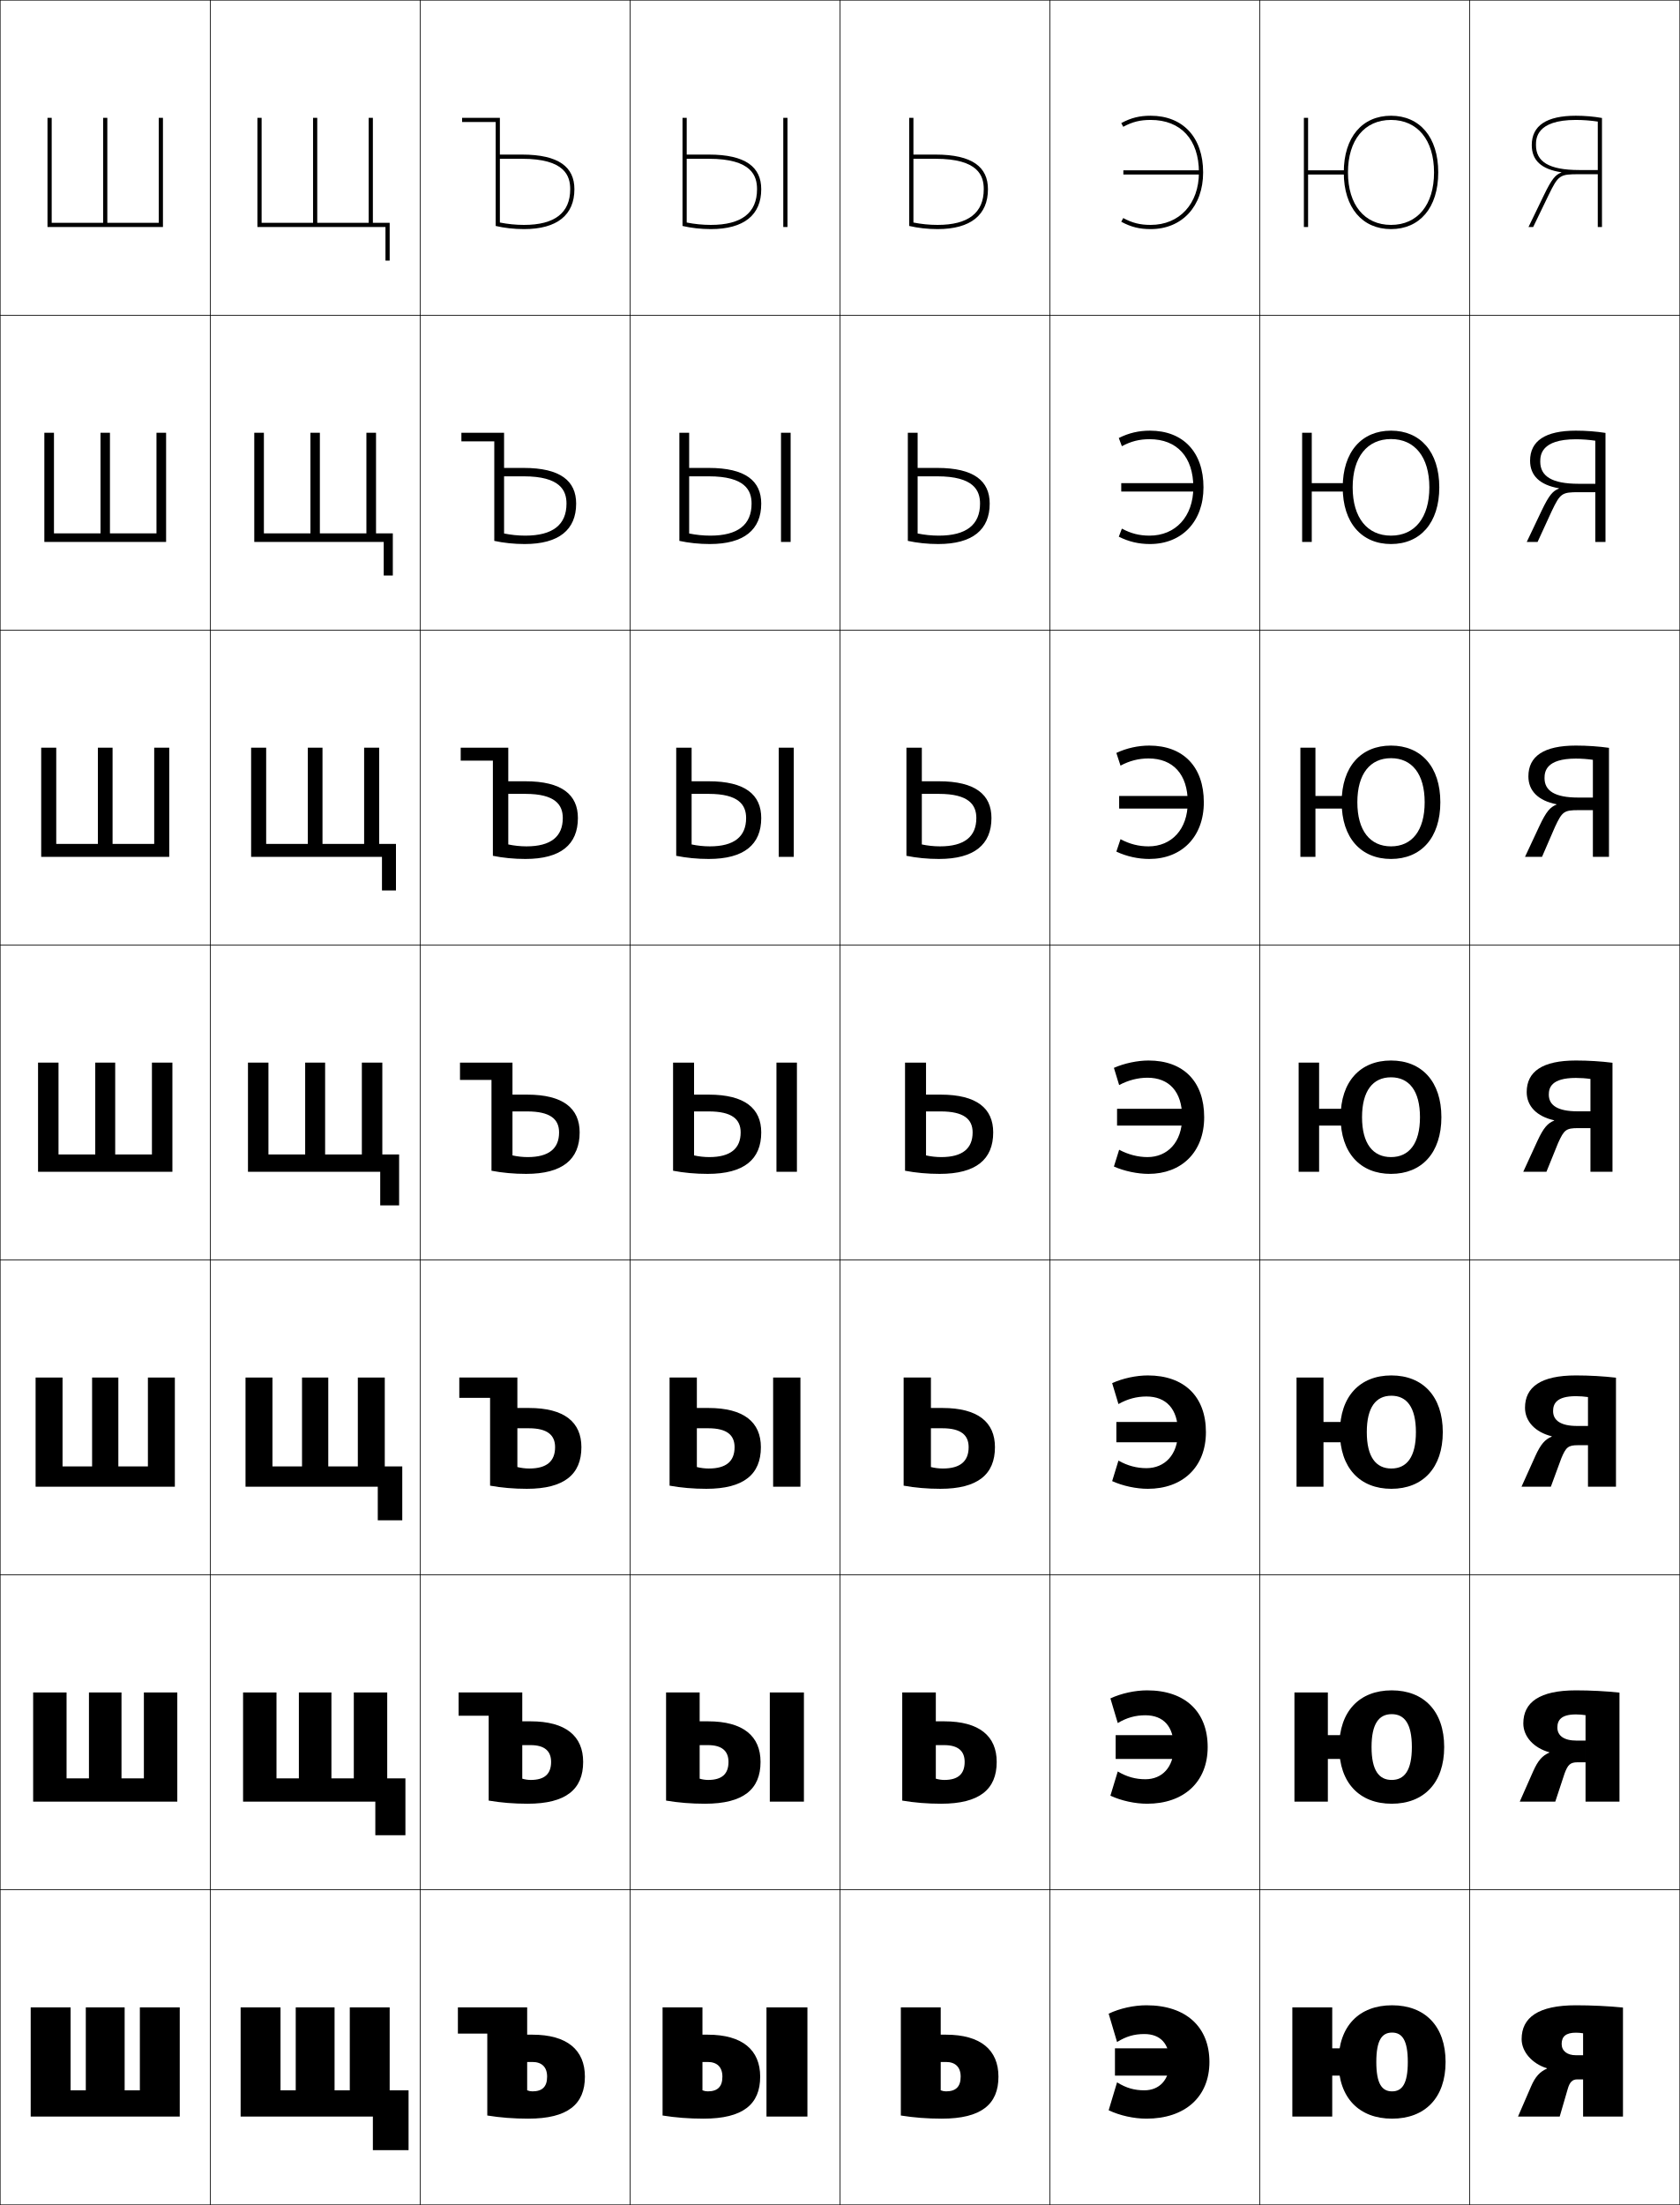
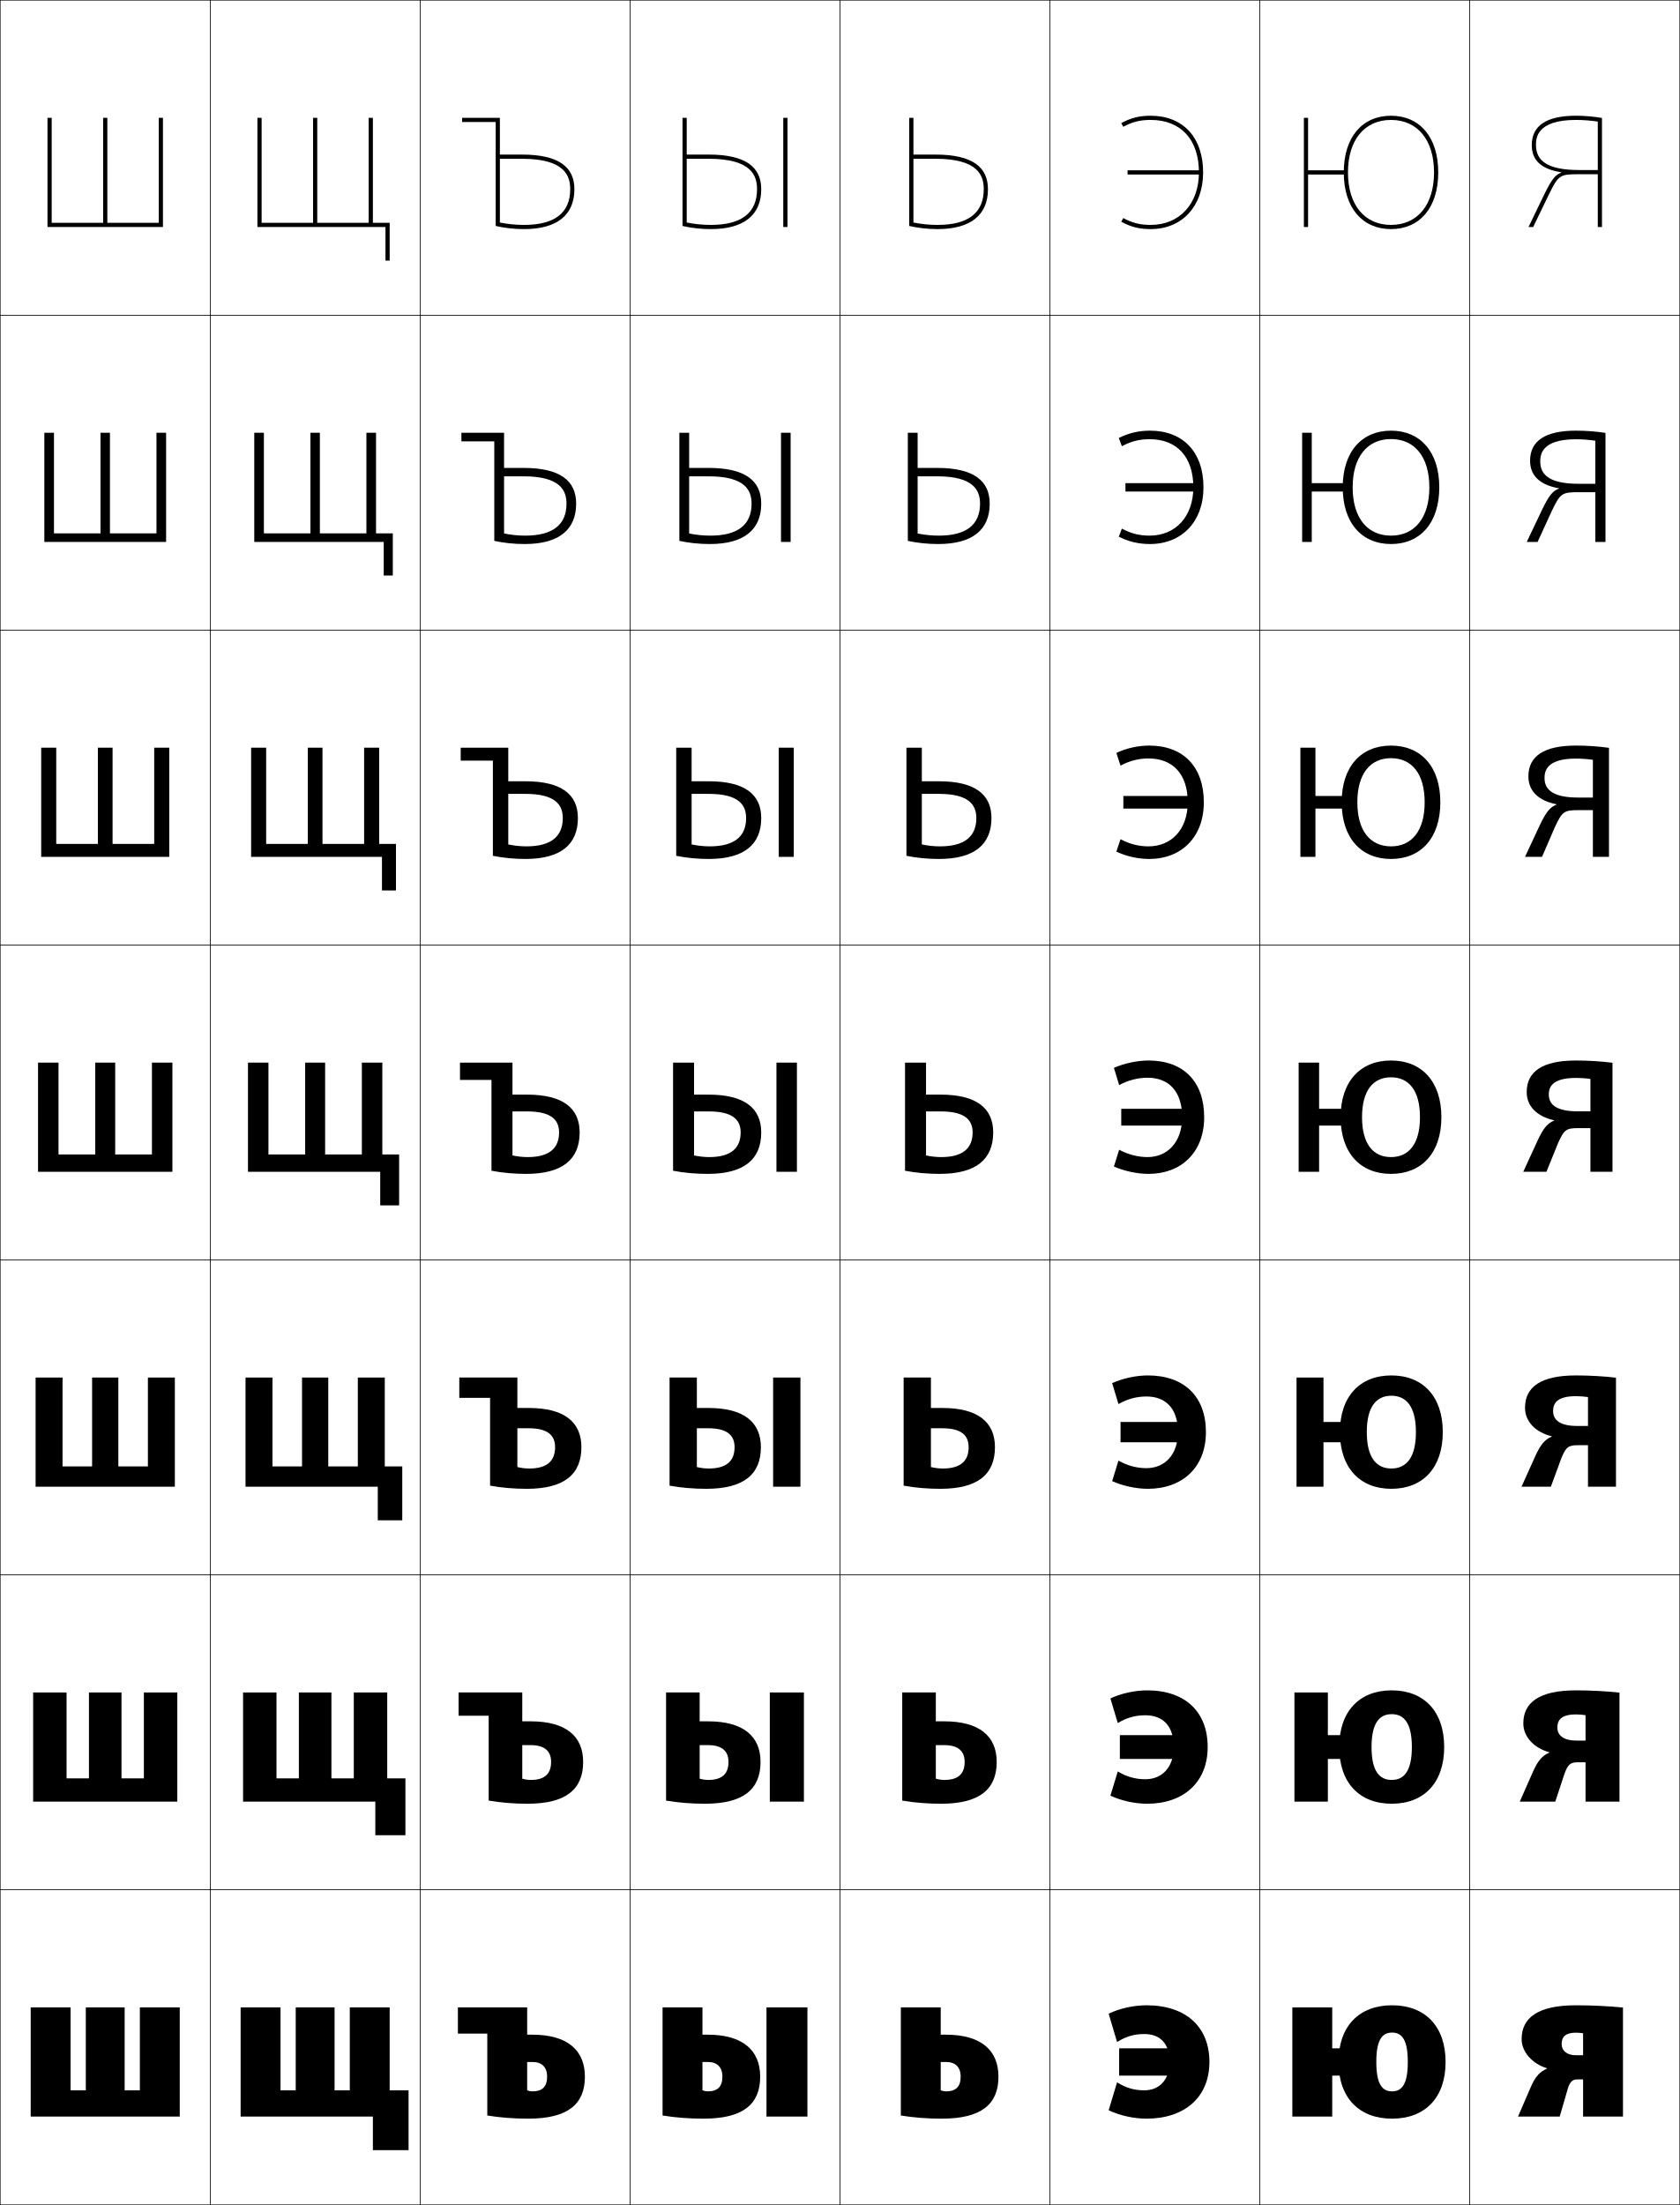
<svg xmlns="http://www.w3.org/2000/svg" width="800.25" height="1050.25" viewBox="0 0 800.25 1050.25" overflow="visible" enable-background="new 0 0 800.25 1050.25" xml:space="preserve">
  <g id="レイヤー1">
    <g>
      <rect x="0.125" y="0.125" fill="none" stroke="#000000" stroke-width="0.25" width="100" height="150" />
      <rect x="0.125" y="150.125" fill="none" stroke="#000000" stroke-width="0.25" width="100" height="150" />
      <rect x="0.125" y="300.125" fill="none" stroke="#000000" stroke-width="0.25" width="100" height="150" />
      <rect x="0.125" y="450.125" fill="none" stroke="#000000" stroke-width="0.25" width="100" height="150" />
      <rect x="0.125" y="600.125" fill="none" stroke="#000000" stroke-width="0.25" width="100" height="150" />
      <rect x="0.125" y="750.125" fill="none" stroke="#000000" stroke-width="0.25" width="100" height="150" />
      <rect x="0.125" y="900.125" fill="none" stroke="#000000" stroke-width="0.25" width="100" height="150" />
      <rect x="100.125" y="0.125" fill="none" stroke="#000000" stroke-width="0.25" width="100" height="150" />
      <rect x="100.125" y="150.125" fill="none" stroke="#000000" stroke-width="0.25" width="100" height="150" />
      <rect x="100.125" y="300.125" fill="none" stroke="#000000" stroke-width="0.25" width="100" height="150" />
      <rect x="100.125" y="450.125" fill="none" stroke="#000000" stroke-width="0.25" width="100" height="150" />
      <rect x="100.125" y="600.125" fill="none" stroke="#000000" stroke-width="0.25" width="100" height="150" />
      <rect x="100.125" y="750.125" fill="none" stroke="#000000" stroke-width="0.25" width="100" height="150" />
      <rect x="100.125" y="900.125" fill="none" stroke="#000000" stroke-width="0.25" width="100" height="150" />
      <rect x="200.125" y="0.125" fill="none" stroke="#000000" stroke-width="0.25" width="100" height="150" />
      <rect x="200.125" y="150.125" fill="none" stroke="#000000" stroke-width="0.25" width="100" height="150" />
      <rect x="200.125" y="300.125" fill="none" stroke="#000000" stroke-width="0.25" width="100" height="150" />
      <rect x="200.125" y="450.125" fill="none" stroke="#000000" stroke-width="0.25" width="100" height="150" />
      <rect x="200.125" y="600.125" fill="none" stroke="#000000" stroke-width="0.25" width="100" height="150" />
      <rect x="200.125" y="750.125" fill="none" stroke="#000000" stroke-width="0.25" width="100" height="150" />
      <rect x="200.125" y="900.125" fill="none" stroke="#000000" stroke-width="0.25" width="100" height="150" />
      <rect x="300.125" y="0.125" fill="none" stroke="#000000" stroke-width="0.25" width="100" height="150" />
      <rect x="300.125" y="150.125" fill="none" stroke="#000000" stroke-width="0.25" width="100" height="150" />
      <rect x="300.125" y="300.125" fill="none" stroke="#000000" stroke-width="0.25" width="100" height="150" />
      <rect x="300.125" y="450.125" fill="none" stroke="#000000" stroke-width="0.25" width="100" height="150" />
      <rect x="300.125" y="600.125" fill="none" stroke="#000000" stroke-width="0.25" width="100" height="150" />
      <rect x="300.125" y="750.125" fill="none" stroke="#000000" stroke-width="0.25" width="100" height="150" />
      <rect x="300.125" y="900.125" fill="none" stroke="#000000" stroke-width="0.25" width="100" height="150" />
      <rect x="400.125" y="0.125" fill="none" stroke="#000000" stroke-width="0.25" width="100" height="150" />
      <rect x="400.125" y="150.125" fill="none" stroke="#000000" stroke-width="0.25" width="100" height="150" />
      <rect x="400.125" y="300.125" fill="none" stroke="#000000" stroke-width="0.25" width="100" height="150" />
      <rect x="400.125" y="450.125" fill="none" stroke="#000000" stroke-width="0.25" width="100" height="150" />
      <rect x="400.125" y="600.125" fill="none" stroke="#000000" stroke-width="0.25" width="100" height="150" />
      <rect x="400.125" y="750.125" fill="none" stroke="#000000" stroke-width="0.25" width="100" height="150" />
      <rect x="400.125" y="900.125" fill="none" stroke="#000000" stroke-width="0.25" width="100" height="150" />
      <rect x="500.125" y="0.125" fill="none" stroke="#000000" stroke-width="0.25" width="100" height="150" />
      <rect x="500.125" y="150.125" fill="none" stroke="#000000" stroke-width="0.25" width="100" height="150" />
      <rect x="500.125" y="300.125" fill="none" stroke="#000000" stroke-width="0.25" width="100" height="150" />
      <rect x="500.125" y="450.125" fill="none" stroke="#000000" stroke-width="0.25" width="100" height="150" />
      <rect x="500.125" y="600.125" fill="none" stroke="#000000" stroke-width="0.25" width="100" height="150" />
      <rect x="500.125" y="750.125" fill="none" stroke="#000000" stroke-width="0.25" width="100" height="150" />
      <rect x="500.125" y="900.125" fill="none" stroke="#000000" stroke-width="0.25" width="100" height="150" />
      <rect x="600.125" y="0.125" fill="none" stroke="#000000" stroke-width="0.25" width="100" height="150" />
      <rect x="600.125" y="150.125" fill="none" stroke="#000000" stroke-width="0.25" width="100" height="150" />
      <rect x="600.125" y="300.125" fill="none" stroke="#000000" stroke-width="0.25" width="100" height="150" />
      <rect x="600.125" y="450.125" fill="none" stroke="#000000" stroke-width="0.25" width="100" height="150" />
      <rect x="600.125" y="600.125" fill="none" stroke="#000000" stroke-width="0.25" width="100" height="150" />
      <rect x="600.125" y="750.125" fill="none" stroke="#000000" stroke-width="0.25" width="100" height="150" />
      <rect x="600.125" y="900.125" fill="none" stroke="#000000" stroke-width="0.25" width="100" height="150" />
      <rect x="700.125" y="0.125" fill="none" stroke="#000000" stroke-width="0.25" width="100" height="150" />
      <rect x="700.125" y="150.125" fill="none" stroke="#000000" stroke-width="0.25" width="100" height="150" />
      <rect x="700.125" y="300.125" fill="none" stroke="#000000" stroke-width="0.25" width="100" height="150" />
      <rect x="700.125" y="450.125" fill="none" stroke="#000000" stroke-width="0.25" width="100" height="150" />
      <rect x="700.125" y="600.125" fill="none" stroke="#000000" stroke-width="0.25" width="100" height="150" />
      <rect x="700.125" y="750.125" fill="none" stroke="#000000" stroke-width="0.25" width="100" height="150" />
      <rect x="700.125" y="900.125" fill="none" stroke="#000000" stroke-width="0.25" width="100" height="150" />
    </g>
    <g>
      <polygon points="159.375,995.625 159.375,956.125 140.875,956.125 140.875,995.625 133.625,995.625 133.625,956.125       114.625,956.125 114.625,1008.125 177.625,1008.125 177.625,1024.125 194.625,1024.125 194.625,995.625 185.625,995.625       185.625,956.125 166.625,956.125 166.625,995.625 " />
      <polygon points="131.708,847.042 131.708,806.125 115.791,806.125 115.791,858.125 178.791,858.125       178.791,874.125 193.125,874.125 193.125,847.042 184.458,847.042 184.458,806.125       168.542,806.125 168.542,847.042 157.875,847.042 157.875,806.125 142.375,806.125       142.375,847.042 " />
      <polygon points="129.792,698.458 129.792,656.125 116.958,656.125 116.958,708.125 179.958,708.125       179.958,724.125 191.625,724.125 191.625,698.458 183.292,698.458 183.292,656.125 170.458,656.125       170.458,698.458 156.375,698.458 156.375,656.125 143.875,656.125 143.875,698.458 " />
      <polygon points="127.875,549.875 127.875,506.125 118.125,506.125 118.125,558.125 181.125,558.125 181.125,574.125       190.125,574.125 190.125,549.875 182.125,549.875 182.125,506.125 172.375,506.125 172.375,549.875 154.875,549.875       154.875,506.125 145.375,506.125 145.375,549.875 " />
      <polygon points="126.792,401.958 126.792,356.125 119.625,356.125 119.625,408.125       181.958,408.125 181.958,424.125 188.625,424.125 188.625,401.958 180.625,401.958       180.625,356.125 173.458,356.125 173.458,401.958 153.625,401.958 153.625,356.125       146.625,356.125 146.625,401.958 " />
      <polygon points="125.708,254.042 125.708,206.125 121.125,206.125 121.125,258.125 182.792,258.125       182.792,274.125 187.125,274.125 187.125,254.042 179.125,254.042 179.125,206.125 174.542,206.125       174.542,254.042 152.375,254.042 152.375,206.125 147.875,206.125 147.875,254.042 " />
      <polygon points="124.625,106.125 124.625,56.125 122.625,56.125 122.625,108.125 183.625,108.125 183.625,124.125       185.625,124.125 185.625,106.125 177.625,106.125 177.625,56.125 175.625,56.125 175.625,106.125 151.125,106.125       151.125,56.125 149.125,56.125 149.125,106.125 " />
    </g>
    <g>
      <polygon points="85.625,1008.125 85.625,956.125 66.625,956.125 66.625,995.625 59.375,995.625 59.375,956.125 40.875,956.125       40.875,995.625 33.625,995.625 33.625,956.125 14.625,956.125 14.625,1008.125 " />
      <polygon points="84.458,858.125 84.458,806.125 68.541,806.125 68.541,847.042 57.875,847.042       57.875,806.125 42.375,806.125 42.375,847.042 31.708,847.042 31.708,806.125 15.792,806.125       15.792,858.125 " />
      <polygon points="83.292,708.125 83.292,656.125 70.458,656.125 70.458,698.458 56.375,698.458       56.375,656.125 43.875,656.125 43.875,698.458 29.792,698.458 29.792,656.125 16.958,656.125       16.958,708.125 " />
      <polygon points="82.125,558.125 82.125,506.125 72.375,506.125 72.375,549.875 54.875,549.875 54.875,506.125 45.375,506.125       45.375,549.875 27.875,549.875 27.875,506.125 18.125,506.125 18.125,558.125 " />
      <polygon points="80.625,408.125 80.625,356.125 73.458,356.125 73.458,401.958       53.625,401.958 53.625,356.125 46.625,356.125 46.625,401.958 26.792,401.958       26.792,356.125 19.625,356.125 19.625,408.125 " />
      <polygon points="79.125,258.125 79.125,206.125 74.542,206.125 74.542,254.042 52.375,254.042 52.375,206.125       47.875,206.125 47.875,254.042 25.708,254.042 25.708,206.125 21.125,206.125 21.125,258.125 " />
      <polygon points="77.625,108.125 77.625,56.125 75.625,56.125 75.625,106.125 51.125,106.125 51.125,56.125 49.125,56.125       49.125,106.125 24.625,106.125 24.625,56.125 22.625,56.125 22.625,108.125 " />
    </g>
    <g>
      <g>
        <path d="M535.07,103.862C539.444,106.209,543.104,107.125,548.125,107.125       c13.757,0,23-10.048,23-25c0-15.655-8.598-25-23-25c-5.018,0-8.678,0.913-13.055,3.261       L534.125,58.625c4.721-2.534,8.732-3.5,14-3.5c15.42,0,25,10.345,25,27c0,16.147-10.047,27-25,27       c-5.269,0-9.281-0.968-14-3.5L535.07,103.862z" />
-         <rect x="535.125" y="81.124" width="37" height="2" />
+         <rect x="537.125" y="81.124" width="35" height="2" />
      </g>
      <g>
        <path d="M534.422,212.531l-1.464-3.907c4.799-2.418,9.572-3.5,14.833-3.5       c15.813,0,25.501,10.22,25.501,27c0,16.338-10.332,27-25.501,27       c-5.262,0-10.036-1.081-14.833-3.5l1.464-3.842       C538.775,254.119,542.781,255.125,547.625,255.125c12.319,0,20.833-9.046,20.833-23       c0-14.506-7.815-22.935-20.833-22.935C542.785,209.19,538.788,210.188,534.422,212.531       z" />
-         <rect x="534.125" y="230.124" width="36.666" height="4" />
+         <rect x="536.125" y="230.124" width="34.666" height="4" />
      </g>
      <g>
        <path d="M533.773,364.677L531.792,358.625c4.877-2.302,10.412-3.5,15.666-3.5       c16.207,0,26,10.095,26,27c0,16.53-10.615,27-26,27c-5.255,0-10.792-1.194-15.666-3.5       l1.981-5.921C538.107,402.028,542.459,403.125,547.125,403.125       c10.882,0,18.667-8.044,18.667-21c0-13.356-7.033-20.868-18.667-20.868       C542.463,361.257,538.13,362.337,533.773,364.677z" />
-         <rect x="533.125" y="379.124" width="36.333" height="6" />
+         <rect x="535.125" y="379.124" width="34.333" height="6" />
      </g>
      <g>
        <path d="M533.125,516.823c4.347-2.336,9.016-3.5,13.5-3.5c10.25,0,16.5,6.596,16.5,18.802       c0,11.958-7.056,19-16.5,19c-4.489,0-9.187-1.187-13.5-3.5l-2.5,8       c4.952,2.193,11.252,3.5,16.5,3.5c15.601,0,26.5-10.278,26.5-27c0-17.03-9.9-27-26.5-27       c-5.248,0-11.545,1.314-16.5,3.5L533.125,516.823z" />
-         <rect x="532.125" y="528.124" width="36" height="8" />
+         <rect x="534.125" y="528.124" width="34" height="8" />
      </g>
      <g>
        <path d="M532.791,695.69l-3,9.768c5.092,2.312,11.51,3.667,17,3.667       c16.527,0,27.667-10.312,27.667-27c0-16.877-10.276-27-27.667-27       c-5.49,0-11.908,1.357-17,3.666l3,9.966c4.37-2.469,8.75-3.601,13.334-3.601       c9.368,0,15,5.923,15,16.969c0,10.829-6.338,17.166-15,17.166       C541.564,699.291,537.125,698.143,532.791,695.69z" />
-         <rect x="531.791" y="677.291" width="35.334" height="9.667" />
+         <rect x="533.792" y="677.291" width="33.333" height="9.667" />
      </g>
      <g>
        <path d="M532.458,843.757l-3.5,11.534c5.23,2.429,11.766,3.833,17.5,3.833       c17.453,0,28.834-10.343,28.834-27c0-16.724-10.653-27-28.834-27       c-5.734,0-12.271,1.401-17.5,3.834l3.5,11.732       c4.394-2.601,8.483-3.7,13.167-3.7c8.487,0,13.5,5.249,13.5,15.134       c0,9.702-5.62,15.334-13.5,15.334C540.994,847.458,536.812,846.348,532.458,843.757z       " />
-         <rect x="531.458" y="826.458" width="34.667" height="11.333" />
+         <rect x="533.458" y="826.458" width="32.667" height="11.333" />
      </g>
      <g>
        <path d="M532.125,991.823l-4,13.301c5.369,2.547,12.022,4,18,4c18.379,0,30-10.375,30-27       c0-16.57-11.029-27-30-27c-5.978,0-12.635,1.444-18,4l4,13.5       c4.416-2.732,8.217-3.801,13-3.801c7.605,0,12,4.576,12,13.301       c0,8.574-4.902,13.5-12,13.5C540.424,995.624,536.498,994.552,532.125,991.823z" />
-         <rect x="531.125" y="975.625" width="34" height="13" />
+         <rect x="533.125" y="975.625" width="32" height="13" />
      </g>
    </g>
    <g>
      <path d="M754.125,968.457c-0.89-0.172-2.438-0.283-3.403-0.283      c-4.716,0-6.808,1.771-6.808,5.372c0,3.294,2.591,5.372,6.808,5.372H754.125v11.5      h-2.784c-2.338,0-3.594,1.334-4.518,4.514L742.985,1008.125H723.125l6.207-14.325      c2.053-4.738,4.171-6.974,7.586-8.523v-0.143      c-7.087-2.196-12.069-7.876-12.069-13.896c0-10.271,7.886-16.113,25.862-16.113      c7.461,0,15.676,0.396,22.414,1.073V1008.125h-19V968.457z" />
      <path d="M755.291,816.939c-1.301-0.217-3.187-0.351-4.576-0.351      c-7.097,0-8.84,2.794-8.84,6.237c0,3.899,3.165,6.227,9.099,6.228h4.317      v10.333h-3.801c-3.48,0-4.64,1.154-6.2,5.372L740.879,858.125h-16.921      l6.386-14.446c2.352-5.274,4.405-7.455,7.716-8.916l-0.005-0.143      c-7.488-2.073-12.401-7.507-12.401-13.739c0-10.104,7.75-15.756,25.053-15.756      c6.935,0,14.488,0.394,20.752,1.073V858.125h-16.167V816.939z" />
      <path d="M756.458,665.423c-1.713-0.264-3.935-0.42-5.75-0.42      c-9.477,0-10.872,3.818-10.872,7.104c0,4.505,3.74,7.08,11.391,7.082h5.231      v9.167h-4.819c-4.622,0-5.684,0.973-7.883,6.23L738.771,708.125h-13.979      l6.563-14.566c2.65-5.812,4.641-7.937,7.845-9.31l-0.009-0.144      c-7.889-1.948-12.732-7.137-12.732-13.583c0-9.937,7.612-15.397,24.241-15.397      c6.41,0,13.303,0.391,19.092,1.073V708.125h-13.334V665.423z" />
      <path d="M757.625,513.906c-2.125-0.31-4.684-0.488-6.924-0.488      c-11.857,0-12.904,4.842-12.904,7.971c0,5.109,4.315,7.934,13.682,7.937H757.625v8      h-5.837c-5.765,0-6.729,0.793-9.565,7.09L736.665,558.125H725.625l6.742-14.688      c2.949-6.348,4.875-8.418,7.975-9.702l-0.014-0.144      c-8.29-1.825-13.063-6.768-13.063-13.427c0-9.77,7.476-15.04,23.431-15.04      c5.885,0,12.115,0.388,17.43,1.073V558.125h-10.5V513.906z" />
      <path d="M751.937,385.877c-6.906,0-7.774,0.627-11.248,8.091l-6.131,14.156h-8.1      l6.92-14.808c3.249-6.885,5.11-8.9,8.105-10.097l-0.019-0.143      c-8.691-1.702-13.395-6.399-13.395-13.271c0-9.602,7.338-14.682,22.62-14.682      c5.358,0,10.929,0.384,15.768,1.073v51.927h-7.666v-46.216      c-2.537-0.375-5.433-0.588-8.098-0.588c-14.238,0-14.937,6.23-14.937,9.303      c0,6.022,4.891,9.25,15.973,9.255h7.062v6H751.937z" />
      <path d="M752.086,234.43c-8.05,0-8.819,0.463-12.931,9.092L732.451,258.125h-5.159      l7.098-14.928c3.548-7.422,5.346-9.381,8.235-10.491l-0.022-0.142      c-9.093-1.579-13.728-6.031-13.728-13.116c0-9.434,7.202-14.324,21.811-14.324      c4.833,0,9.741,0.382,14.106,1.073V258.125h-4.834v-48.214      c-2.947-0.441-6.18-0.688-9.271-0.688c-16.619,0-16.968,7.618-16.968,10.634      c0,6.936,5.464,10.565,18.264,10.573h7.975v4H752.086z" />
      <path d="M752.235,82.982c-9.192,0-9.865,0.298-14.614,10.094L730.345,108.125H728.125      l7.276-15.049c3.847-7.959,5.581-9.863,8.365-10.885l-0.027-0.141      c-9.494-1.455-14.059-5.662-14.059-12.96c0-9.267,7.064-13.966,21-13.966      c4.308,0,8.555,0.379,12.444,1.073V108.125h-2V57.913      C757.766,57.406,754.197,57.125,750.681,57.125c-19,0-19,9.006-19,11.966      c0,7.849,6.039,11.882,20.555,11.892H761.125v2H752.235z" />
    </g>
    <g>
      <path d="M445.625,73.625h-10.5v2h10.5c20.615,0,23,8.275,23,14.5c0,11.28-7.402,17-22,17      c-3.923,0-7.854-0.406-11.5-1.139V56.125h-2v51.5c4.154,0.969,8.771,1.5,13.5,1.5      c15.871,0,24-6.838,24-19C470.625,79.652,463.317,73.625,445.625,73.625z" />
      <path d="M437.125,254.099c3.195,0.66,6.653,1.026,10.083,1.026      c13.115,0,19.65-5.185,19.65-15.25c0-6.251-2.986-13-20.4-13H437.125      v-4h9.333c17.525,0,25,6.212,25,17c0,12.382-8.134,19.25-24.5,19.25      c-5.083,0-10.012-0.525-14.5-1.5v-51.5H437.125V254.099z" />
      <path d="M439.125,402.212c2.745,0.589,5.729,0.913,8.667,0.913      c11.631,0,17.3-4.65,17.3-13.5c0-6.279-3.587-11.5-17.8-11.5H439.125v-6h8.167      c17.357,0,25,6.396,25,17.5c0,12.602-8.14,19.5-25,19.5c-5.438,0-10.678-0.518-15.5-1.5v-51.5      H439.125V402.212z" />
      <path d="M441.125,550.325c2.295,0.517,4.806,0.8,7.25,0.8      c10.148,0,14.95-4.115,14.95-11.75c0-6.306-4.188-10-15.2-10h-7v-8h7      c17.19,0,25,6.581,25,18c0,12.821-8.145,19.75-25.5,19.75c-5.793,0-11.344-0.511-16.5-1.5v-51.5h10      V550.325z" />
      <path d="M443.458,698.758c1.796,0.452,3.767,0.7,5.667,0.7      c8.332,0,12.3-3.482,12.3-10.167c0-5.735-3.646-9-12.467-9h-5.5V670.625h5.5      c16.963,0,25,6.813,25,18.666c0,12.934-8.149,19.834-26,19.834      c-6.147,0-12.012-0.508-17.5-1.5v-51.5h13V698.758z" />
      <path d="M445.792,847.191c1.297,0.388,2.727,0.6,4.083,0.6      c6.517,0,9.65-2.849,9.65-8.583c0-5.165-3.105-8-9.733-8h-4V819.875h4      c16.733,0,25,7.046,25,19.333c0,13.045-8.155,19.917-26.5,19.917      c-6.503,0-12.68-0.504-18.5-1.5v-51.5h16V847.191z" />
      <path d="M448.125,995.625c0.798,0.323,1.688,0.499,2.5,0.499c4.7,0,7-2.215,7-6.999      c0-4.596-2.564-7-7-7h-2.5v-13h2.5c16.506,0,25,7.278,25,20c0,13.156-8.16,20-27,20      c-6.857,0-13.347-0.5-19.5-1.5v-51.5h19V995.625z" />
    </g>
    <g>
      <path d="M248.625,73.625h-10.5v2h10.5c20.615,0,23,8.275,23,14.5c0,11.28-7.402,17-22,17      c-3.923,0-7.853-0.406-11.5-1.139V56.125h-18v2h16v49.5c4.154,0.969,8.772,1.5,13.5,1.5      c15.871,0,24-6.838,24-19C273.625,79.652,266.317,73.625,248.625,73.625z" />
      <path d="M240.125,254.099c3.196,0.66,6.653,1.026,10.083,1.026      c13.115,0,19.65-5.185,19.65-15.25c0-6.251-2.986-13-20.4-13h-9.333      v-4h9.333c17.525,0,25,6.212,25,17c0,12.382-8.134,19.25-24.5,19.25      c-5.083,0-10.012-0.525-14.5-1.5v-47.417h-15.667v-4.083h20.333V254.099z" />
      <path d="M242.125,402.212c2.746,0.589,5.729,0.913,8.667,0.913      c11.632,0,17.3-4.65,17.3-13.5c0-6.279-3.586-11.5-17.8-11.5H242.125v-6h8.167      c17.358,0,25,6.396,25,17.5c0,12.602-8.139,19.5-25,19.5c-5.438,0-10.678-0.518-15.5-1.5      v-45.333h-15.333V356.125H242.125V402.212z" />
      <path d="M244.125,550.325c2.295,0.517,4.806,0.8,7.25,0.8      c10.148,0,14.95-4.115,14.95-11.75c0-6.306-4.188-10-15.2-10h-7v-8h7      c17.19,0,25,6.581,25,18c0,12.821-8.145,19.75-25.5,19.75c-5.793,0-11.344-0.511-16.5-1.5v-43.25      h-15v-8.25h25V550.325z" />
      <path d="M246.458,698.758c1.796,0.452,3.766,0.7,5.667,0.7      c8.332,0,12.3-3.482,12.3-10.167c0-5.735-3.647-9-12.467-9h-5.5V670.625h5.5      c16.962,0,25,6.813,25,18.666c0,12.934-8.149,19.834-26,19.834      c-6.148,0-12.012-0.508-17.5-1.5v-41.834h-14.667V656.125h27.667V698.758z" />
      <path d="M248.792,847.191c1.297,0.388,2.727,0.6,4.083,0.6      c6.517,0,9.65-2.849,9.65-8.583c0-5.165-3.106-8-9.734-8h-4V819.875h4      c16.734,0,25,7.046,25,19.333c0,13.045-8.155,19.917-26.5,19.917      c-6.503,0-12.68-0.504-18.5-1.5v-40.417h-14.333V806.125h30.333V847.191z" />
      <path d="M251.125,995.625c0.798,0.323,1.688,0.499,2.5,0.499c4.7,0,7-2.215,7-6.999      c0-4.596-2.565-7-7-7h-2.5v-13h2.5c16.505,0,25,7.278,25,20c0,13.156-8.16,20-27,20      c-6.857,0-13.347-0.5-19.5-1.5v-39h-14v-12.5h33V995.625z" />
    </g>
    <g>
      <g>
        <path d="M334.625,995.625c0.798,0.323,1.688,0.499,2.5,0.499c4.7,0,7-2.215,7-6.999       c0-4.596-2.565-7-7-7h-2.5v-13h2.5c16.506,0,25,7.278,25,20c0,13.156-8.16,20-27,20       c-6.857,0-13.347-0.5-19.5-1.5v-51.5h19V995.625z" />
        <rect x="365.125" y="956.125" width="19.5" height="52" />
      </g>
      <g>
        <path d="M333.292,847.191c1.297,0.388,2.727,0.6,4.083,0.6       c6.516,0,9.65-2.849,9.65-8.583c0-5.166-3.106-8-9.733-8h-4V819.875h4       c16.734,0,25,7.046,25,19.333c0,13.045-8.154,19.917-26.5,19.917       c-6.502,0-12.679-0.504-18.5-1.5v-51.5h16V847.191z" />
        <rect x="366.708" y="806.125" width="16.25" height="52" />
      </g>
      <g>
        <path d="M331.958,698.759c1.796,0.452,3.766,0.699,5.667,0.699       c8.333,0,12.3-3.481,12.3-10.166c0-5.736-3.646-9-12.466-9h-5.5V670.625h5.5       c16.962,0,25,6.813,25,18.667c0,12.933-8.149,19.833-26,19.833       c-6.148,0-12.012-0.507-17.5-1.5v-51.5h13V698.759z" />
        <rect x="368.292" y="656.125" width="13" height="52" />
      </g>
      <g>
        <path d="M330.625,550.325c2.295,0.517,4.806,0.8,7.25,0.8       c10.148,0,14.95-4.115,14.95-11.75c0-6.306-4.188-10-15.2-10h-7v-8h7       c17.19,0,25,6.581,25,18c0,12.821-8.145,19.75-25.5,19.75c-5.793,0-11.344-0.511-16.5-1.5v-51.5       h10V550.325z" />
        <rect x="369.875" y="506.125" width="9.75" height="52" />
      </g>
      <g>
        <path d="M337.625,372.125c17.357,0,25,6.397,25,17.5c0,12.602-8.14,19.5-25,19.5       c-5.438,0-10.678-0.518-15.5-1.5v-51.5h7.333v46.087       c2.746,0.588,5.729,0.913,8.667,0.913c11.632,0,17.3-4.65,17.3-13.5       c0-6.278-3.586-11.5-17.8-11.5h-8.167v-6H337.625z" />
        <rect x="370.958" y="356.125" width="7.167" height="52" />
      </g>
      <g>
        <path d="M337.625,222.875c17.525,0,25,6.212,25,17c0,12.382-8.134,19.25-24.5,19.25       c-5.083,0-10.012-0.524-14.5-1.5v-51.5h4.667v47.974       C331.488,254.76,334.945,255.125,338.375,255.125c13.114,0,19.65-5.185,19.65-15.25       c0-6.251-2.986-13-20.4-13h-9.333v-4H337.625z" />
        <rect x="372.042" y="206.125" width="4.583" height="52" />
      </g>
      <g>
        <path d="M337.625,73.625h-10.5v2h10.5c20.615,0,23,8.275,23,14.5c0,11.28-7.402,17-22,17       c-3.923,0-7.853-0.406-11.5-1.139V56.125h-2v51.5c4.154,0.969,8.772,1.5,13.5,1.5       c15.871,0,24-6.838,24-19C362.625,79.652,355.317,73.625,337.625,73.625z" />
        <rect x="373.125" y="56.125" width="2" height="52" />
      </g>
    </g>
    <g>
      <polygon points="640.908,83.125 623.125,83.125 623.125,108.125 621.125,108.125 621.125,56.125 623.125,56.125       623.125,81.125 640.908,81.125 " />
      <polygon points="620.292,206.125 624.875,206.125 624.875,230.125 641.896,230.125       641.896,234.125 624.875,234.125 624.875,258.125 620.292,258.125 " />
      <polygon points="619.458,356.125 626.625,356.125 626.625,379.124 642.886,379.124 642.886,385.125       626.625,385.125 626.625,408.125 619.458,408.125 " />
      <polygon points="618.625,506.125 628.375,506.125 628.375,528.124 643.875,528.124 643.875,536.124       628.375,536.124 628.375,558.125 618.625,558.125 " />
      <polygon points="617.625,656.124 630.458,656.124 630.458,677.29 644.458,677.29       644.458,686.957 630.458,686.957 630.458,708.124 617.625,708.124 " />
      <polygon points="616.625,806.124 632.542,806.124 632.542,826.457 645.042,826.457       645.042,837.791 632.542,837.791 632.542,858.124 616.625,858.124 " />
      <polygon points="645.625,988.624 634.625,988.624 634.625,1008.124 615.625,1008.124 615.625,956.124       634.625,956.124 634.625,975.624 645.625,975.624 " />
    </g>
    <g>
      <path d="M685.125,82.125c0,16.915-8.919,27-22.5,27v-2c12.645,0,20.5-9.579,20.5-25      c0-15.42-7.855-25-20.5-25s-20.5,9.58-20.5,25c0,15.421,7.855,25,20.5,25v2      c-13.581,0-22.5-10.085-22.5-27s8.919-27,22.5-27S685.125,65.21,685.125,82.125z" />
      <path d="M662.625,259.125v-4c11.294,0,18.267-8.522,18.267-23      c0-14.479-6.973-23-18.267-23c-11.295,0-18.267,8.522-18.267,23      c0,14.478,6.972,23,18.267,23V259.125c-13.932,0-23-10.059-23-27c0-16.942,9.068-27,23-27      c13.931,0,23,10.058,23,27C685.625,249.066,676.556,259.125,662.625,259.125z" />
      <path d="M662.625,409.125v-6c9.944,0,16.033-7.464,16.033-21c0-13.536-6.089-21-16.033-21      s-16.033,7.464-16.033,21c0,13.536,6.089,21,16.033,21V409.125c-14.281,0-23.5-10.032-23.5-27      s9.219-27,23.5-27s23.5,10.032,23.5,27S676.906,409.125,662.625,409.125z" />
      <path d="M662.625,559.125v-8c8.594,0,13.8-6.406,13.8-19s-5.206-19-13.8-19      s-13.8,6.406-13.8,19s5.206,19,13.8,19V559.125c-14.631,0-24-10.005-24-27s9.369-27,24-27      s24,10.005,24,27S677.256,559.125,662.625,559.125z" />
      <path d="M662.791,709.125v-9.667c7.326,0,11.7-5.461,11.7-17.333      c0-11.873-4.374-17.334-11.7-17.334c-7.325,0-11.699,5.461-11.699,17.334      c0,11.872,4.374,17.333,11.699,17.333V709.125c-14.98,0-24.5-9.979-24.5-27s9.52-27,24.5-27      c14.981,0,24.5,9.979,24.5,27S677.772,709.125,662.791,709.125z" />
      <path d="M662.958,859.124v-11.333c6.059,0,9.601-4.515,9.601-15.667      c0-11.15-3.542-15.666-9.601-15.666s-9.6,4.516-9.6,15.666      c0,11.152,3.541,15.667,9.6,15.667V859.124c-15.33,0-25-9.95-25-27      c0-17.048,9.67-27,25-27c15.331,0,25,9.952,25,27      C687.958,849.174,678.289,859.124,662.958,859.124z" />
      <path d="M688.625,982.124c0,17.076-9.819,27-25.5,27v-13c4.791,0,7.5-3.569,7.5-14      c0-10.43-2.709-14-7.5-14s-7.5,3.57-7.5,14c0,10.431,2.709,14,7.5,14v13      c-15.681,0-25.5-9.924-25.5-27c0-17.074,9.819-27,25.5-27S688.625,965.05,688.625,982.124z" />
    </g>
  </g>
</svg>
